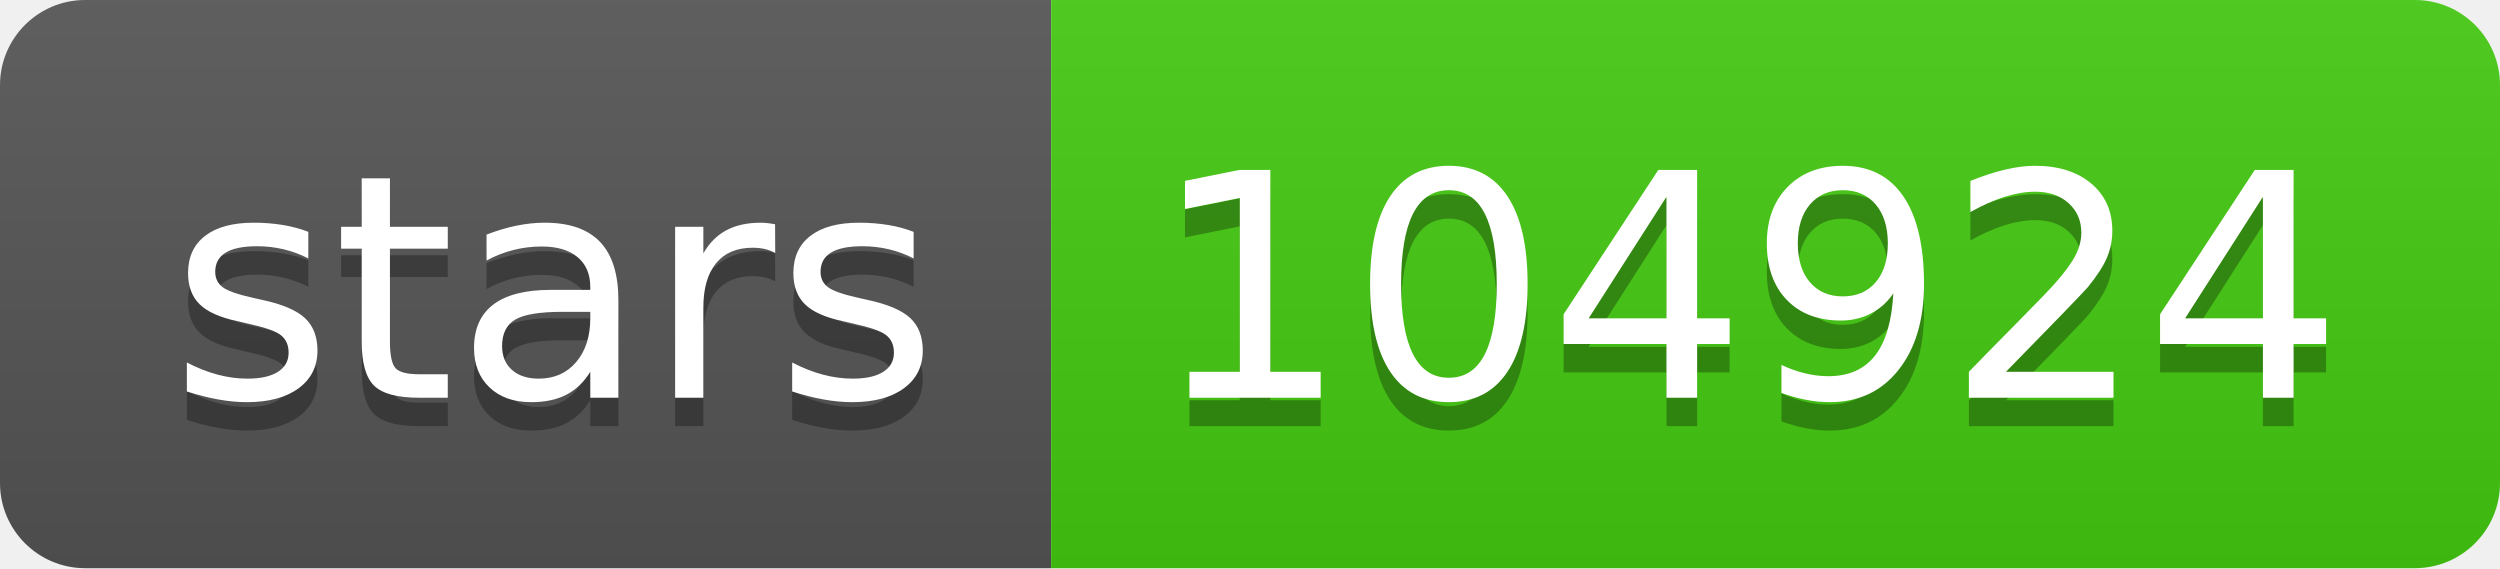
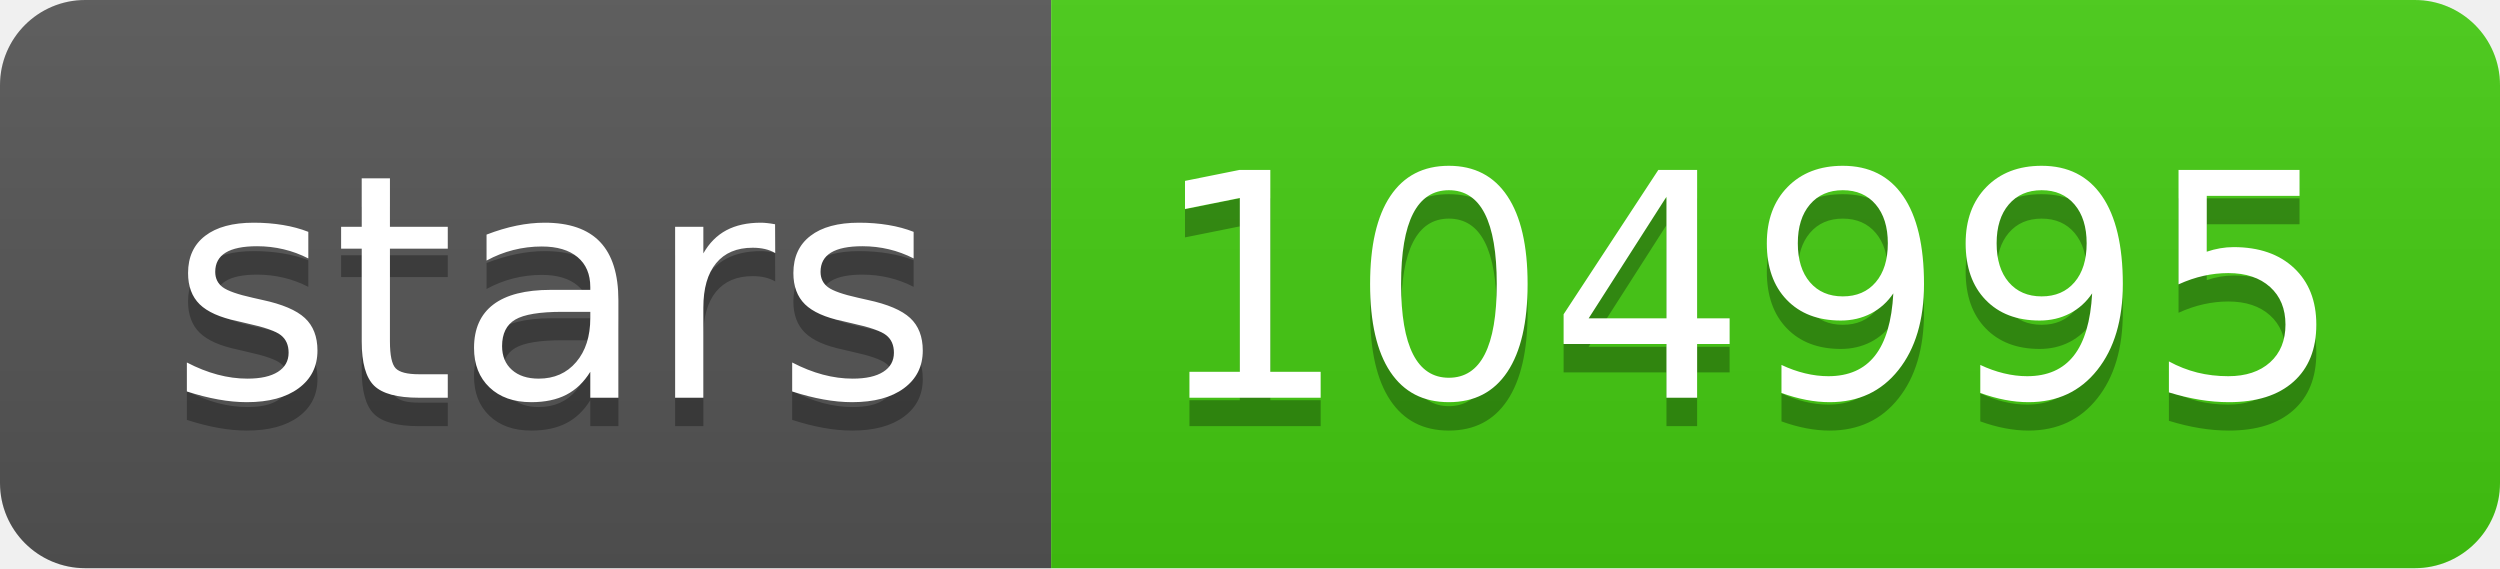
- <svg xmlns="http://www.w3.org/2000/svg" width="88" height="20" role="img" aria-label="stars: 104924">
+ <svg xmlns="http://www.w3.org/2000/svg" width="88" height="20" role="img" aria-label="stars: 104995">
  <linearGradient id="s" x2="0" y2="100%">
    <stop offset="0" stop-color="#bbb" stop-opacity=".1" />
    <stop offset="1" stop-opacity=".1" />
  </linearGradient>
  <clipPath id="r">
    <rect width="88" height="20" rx="3" fill="#fff" />
  </clipPath>
  <g clip-path="url(#r)">
    <rect width="37" height="20" fill="#555" />
    <rect x="37" width="51" height="20" fill="#4c1" />
    <rect width="88" height="20" fill="url(#s)" />
  </g>
  <g fill="#fff" text-anchor="middle" font-family="Verdana,Geneva,DejaVu Sans,sans-serif" text-rendering="geometricPrecision" font-size="110">
    <text aria-hidden="true" x="195" y="150" fill="#010101" fill-opacity=".3" transform="scale(.1)" textLength="270">stars</text>
    <text x="195" y="140" transform="scale(.1)" fill="#fff" textLength="270">stars</text>
-     <text aria-hidden="true" x="615" y="150" fill="#010101" fill-opacity=".3" transform="scale(.1)" textLength="410">104924</text>
-     <text x="615" y="140" transform="scale(.1)" fill="#fff" textLength="410">104924</text>
+     <text aria-hidden="true" x="615" y="150" fill="#010101" fill-opacity=".3" transform="scale(.1)" textLength="410">104995</text>
+     <text x="615" y="140" transform="scale(.1)" fill="#fff" textLength="410">104995</text>
  </g>
</svg>
